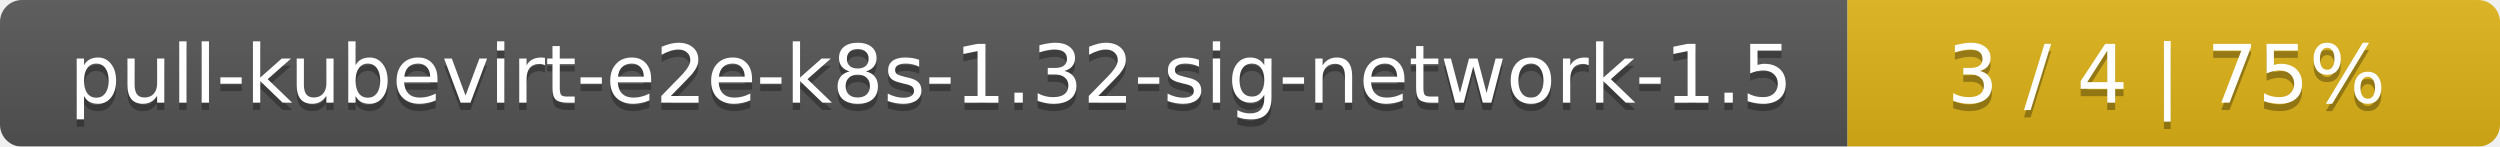
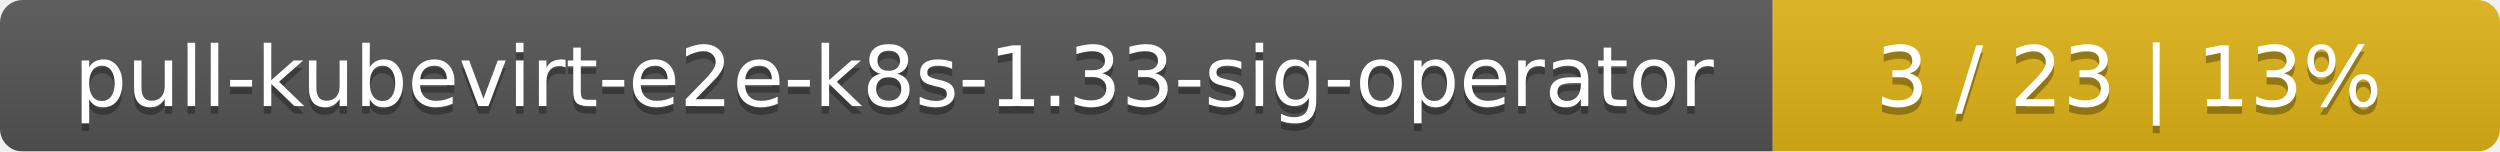
- <svg xmlns="http://www.w3.org/2000/svg" width="341" height="20">
+ <svg xmlns="http://www.w3.org/2000/svg" width="330" height="20">
  <linearGradient id="smooth" x2="0" y2="100%">
    <stop offset="0" stop-color="#bbb" stop-opacity=".1" />
    <stop offset="1" stop-opacity=".1" />
  </linearGradient>
  <mask id="round">
-     <rect width="341" height="20" rx="3" fill="#fff" />
+     <rect width="330" height="20" rx="3" fill="#fff" />
  </mask>
  <g mask="url(#round)">
-     <rect width="252" height="20" fill="#555" />
-     <rect x="252" width="89" height="20" fill="#dfb317" />
-     <rect width="341" height="20" fill="url(#smooth)" />
+     <rect width="234" height="20" fill="#555" />
+     <rect x="234" width="96" height="20" fill="#dfb317" />
+     <rect width="330" height="20" fill="url(#smooth)" />
  </g>
  <g fill="#fff" text-anchor="middle" font-family="DejaVu Sans,Verdana,Geneva,sans-serif" font-size="11">
-     <text x="127" y="15" fill="#010101" fill-opacity=".3">pull-kubevirt-e2e-k8s-1.32-sig-network-1.5</text>
-     <text x="127" y="14">pull-kubevirt-e2e-k8s-1.32-sig-network-1.5</text>
-     <text x="295.5" y="15" fill="#010101" fill-opacity=".3">3 / 4    |    75%</text>
-     <text x="295.5" y="14">3 / 4    |    75%</text>
+     <text x="118" y="15" fill="#010101" fill-opacity=".3">pull-kubevirt-e2e-k8s-1.33-sig-operator</text>
+     <text x="118" y="14">pull-kubevirt-e2e-k8s-1.33-sig-operator</text>
+     <text x="281" y="15" fill="#010101" fill-opacity=".3">3 / 23    |    13%</text>
+     <text x="281" y="14">3 / 23    |    13%</text>
  </g>
</svg>
